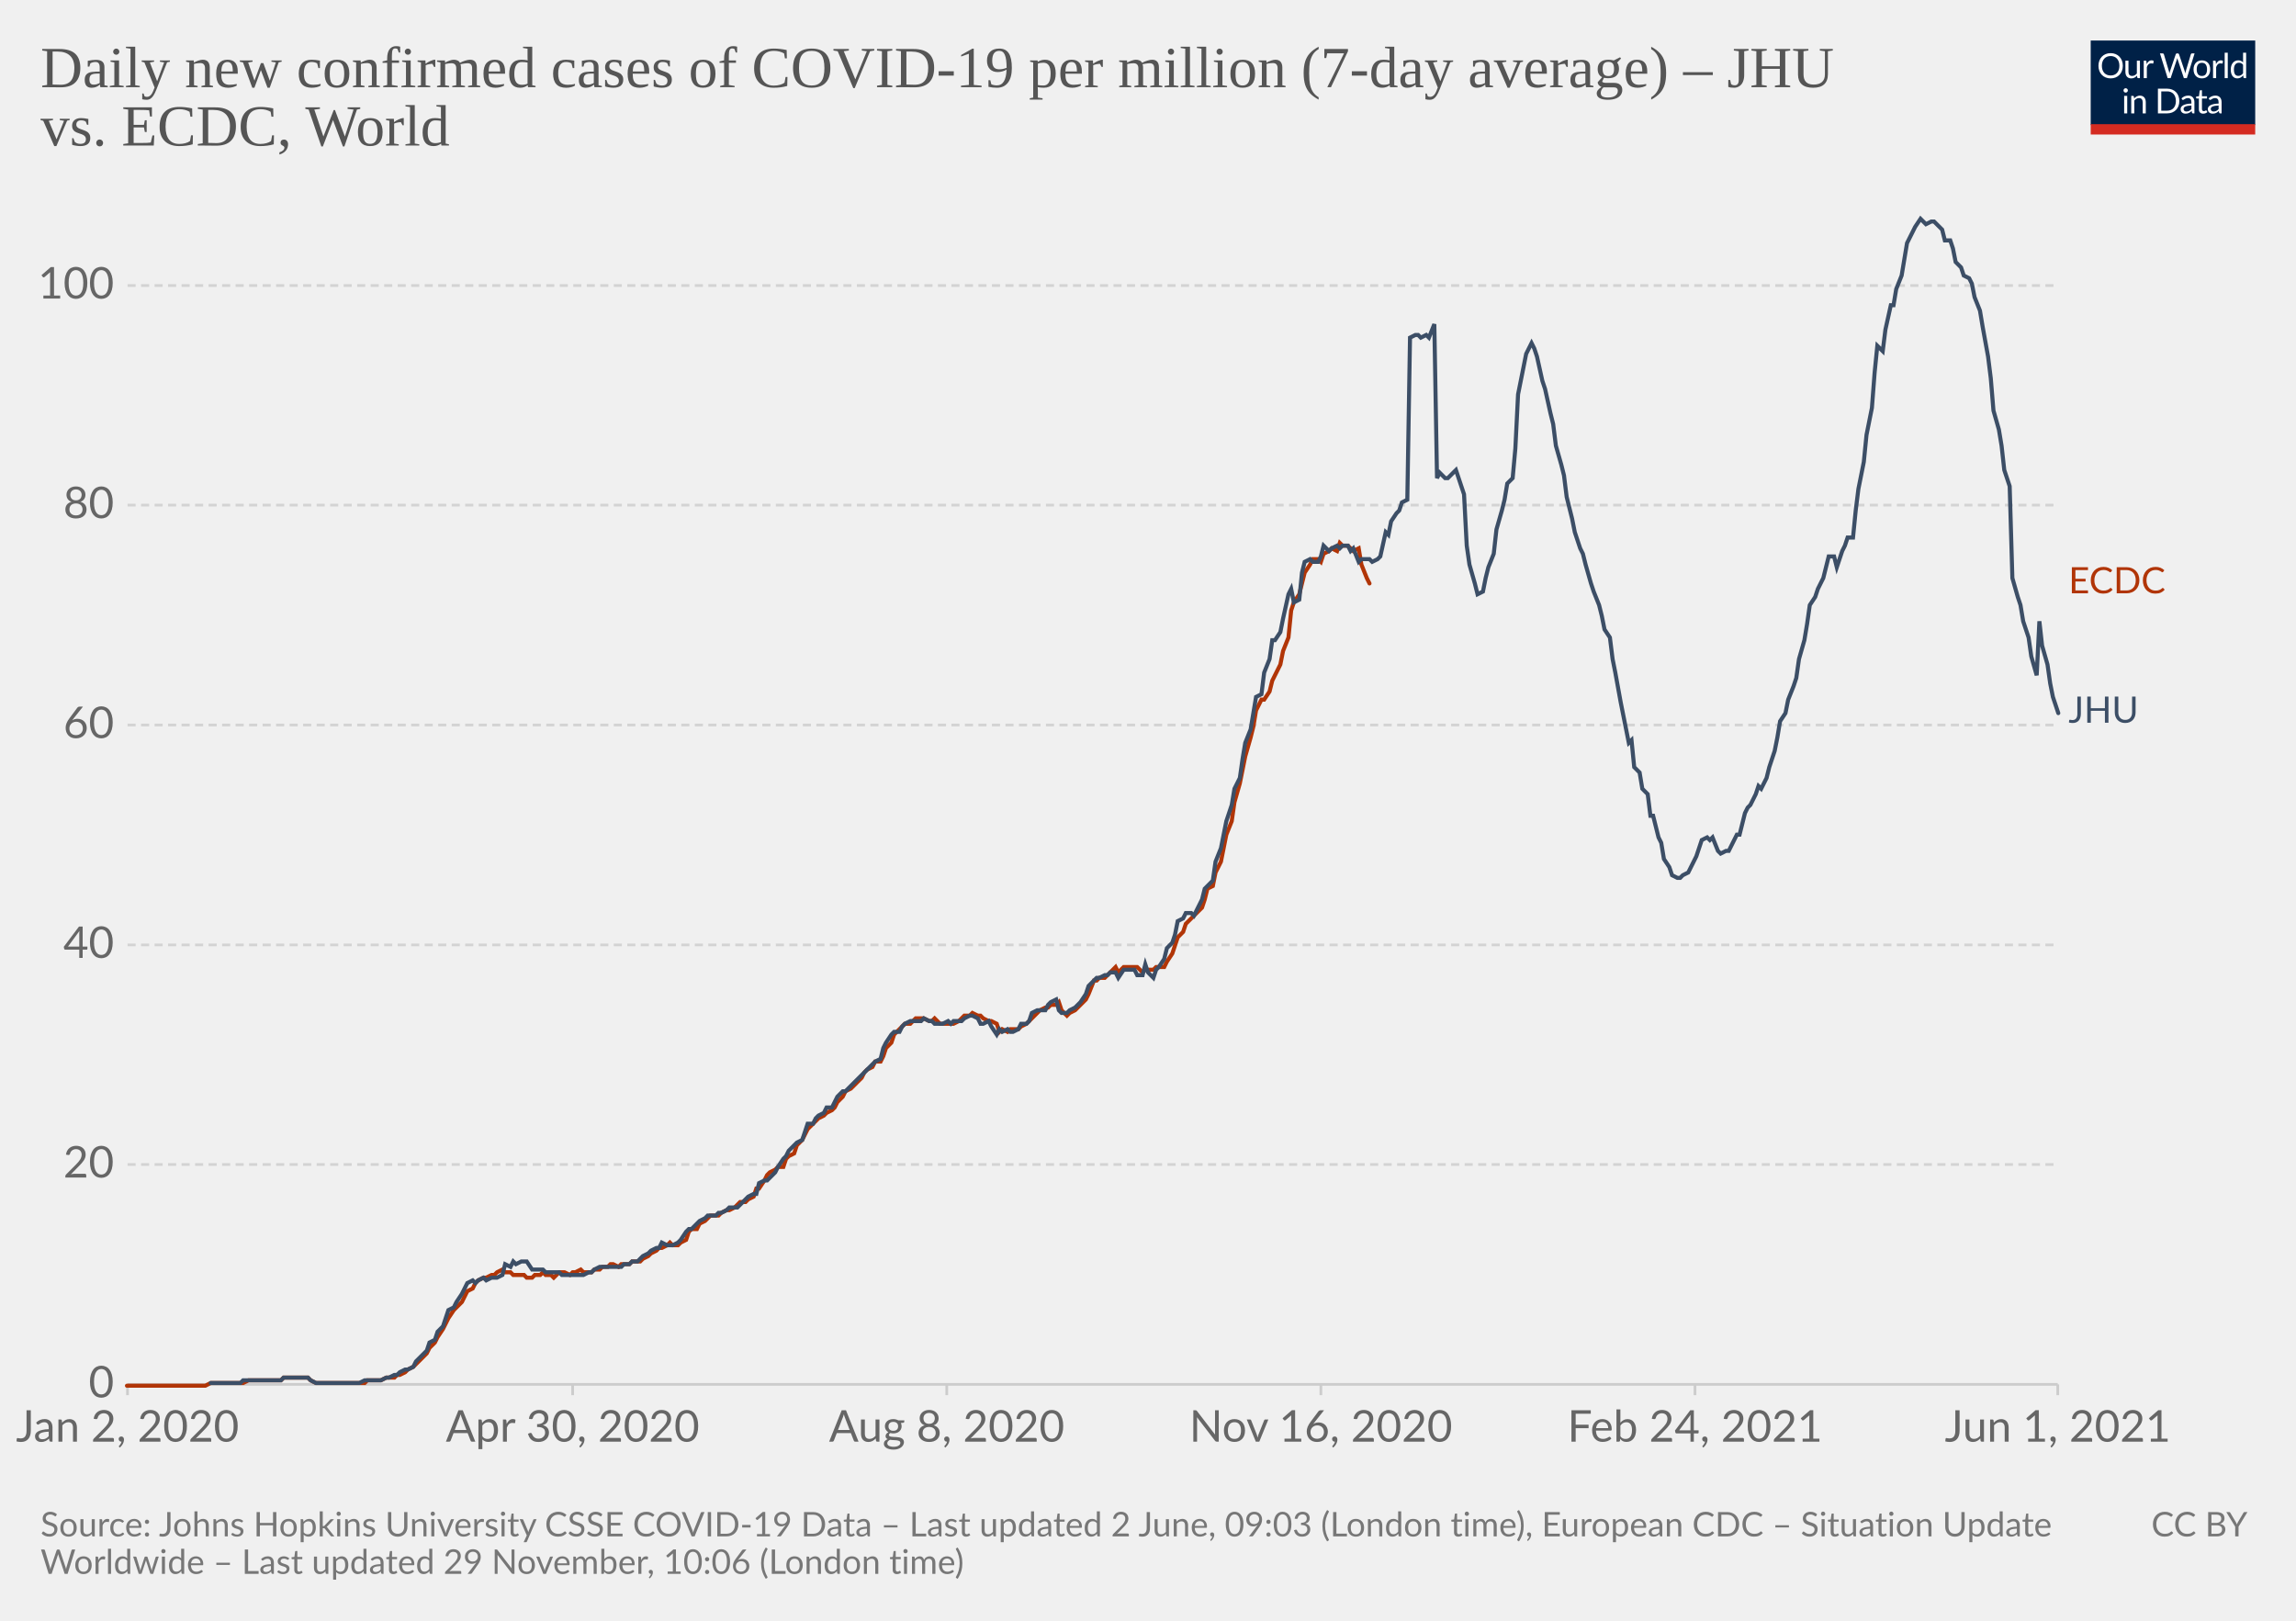
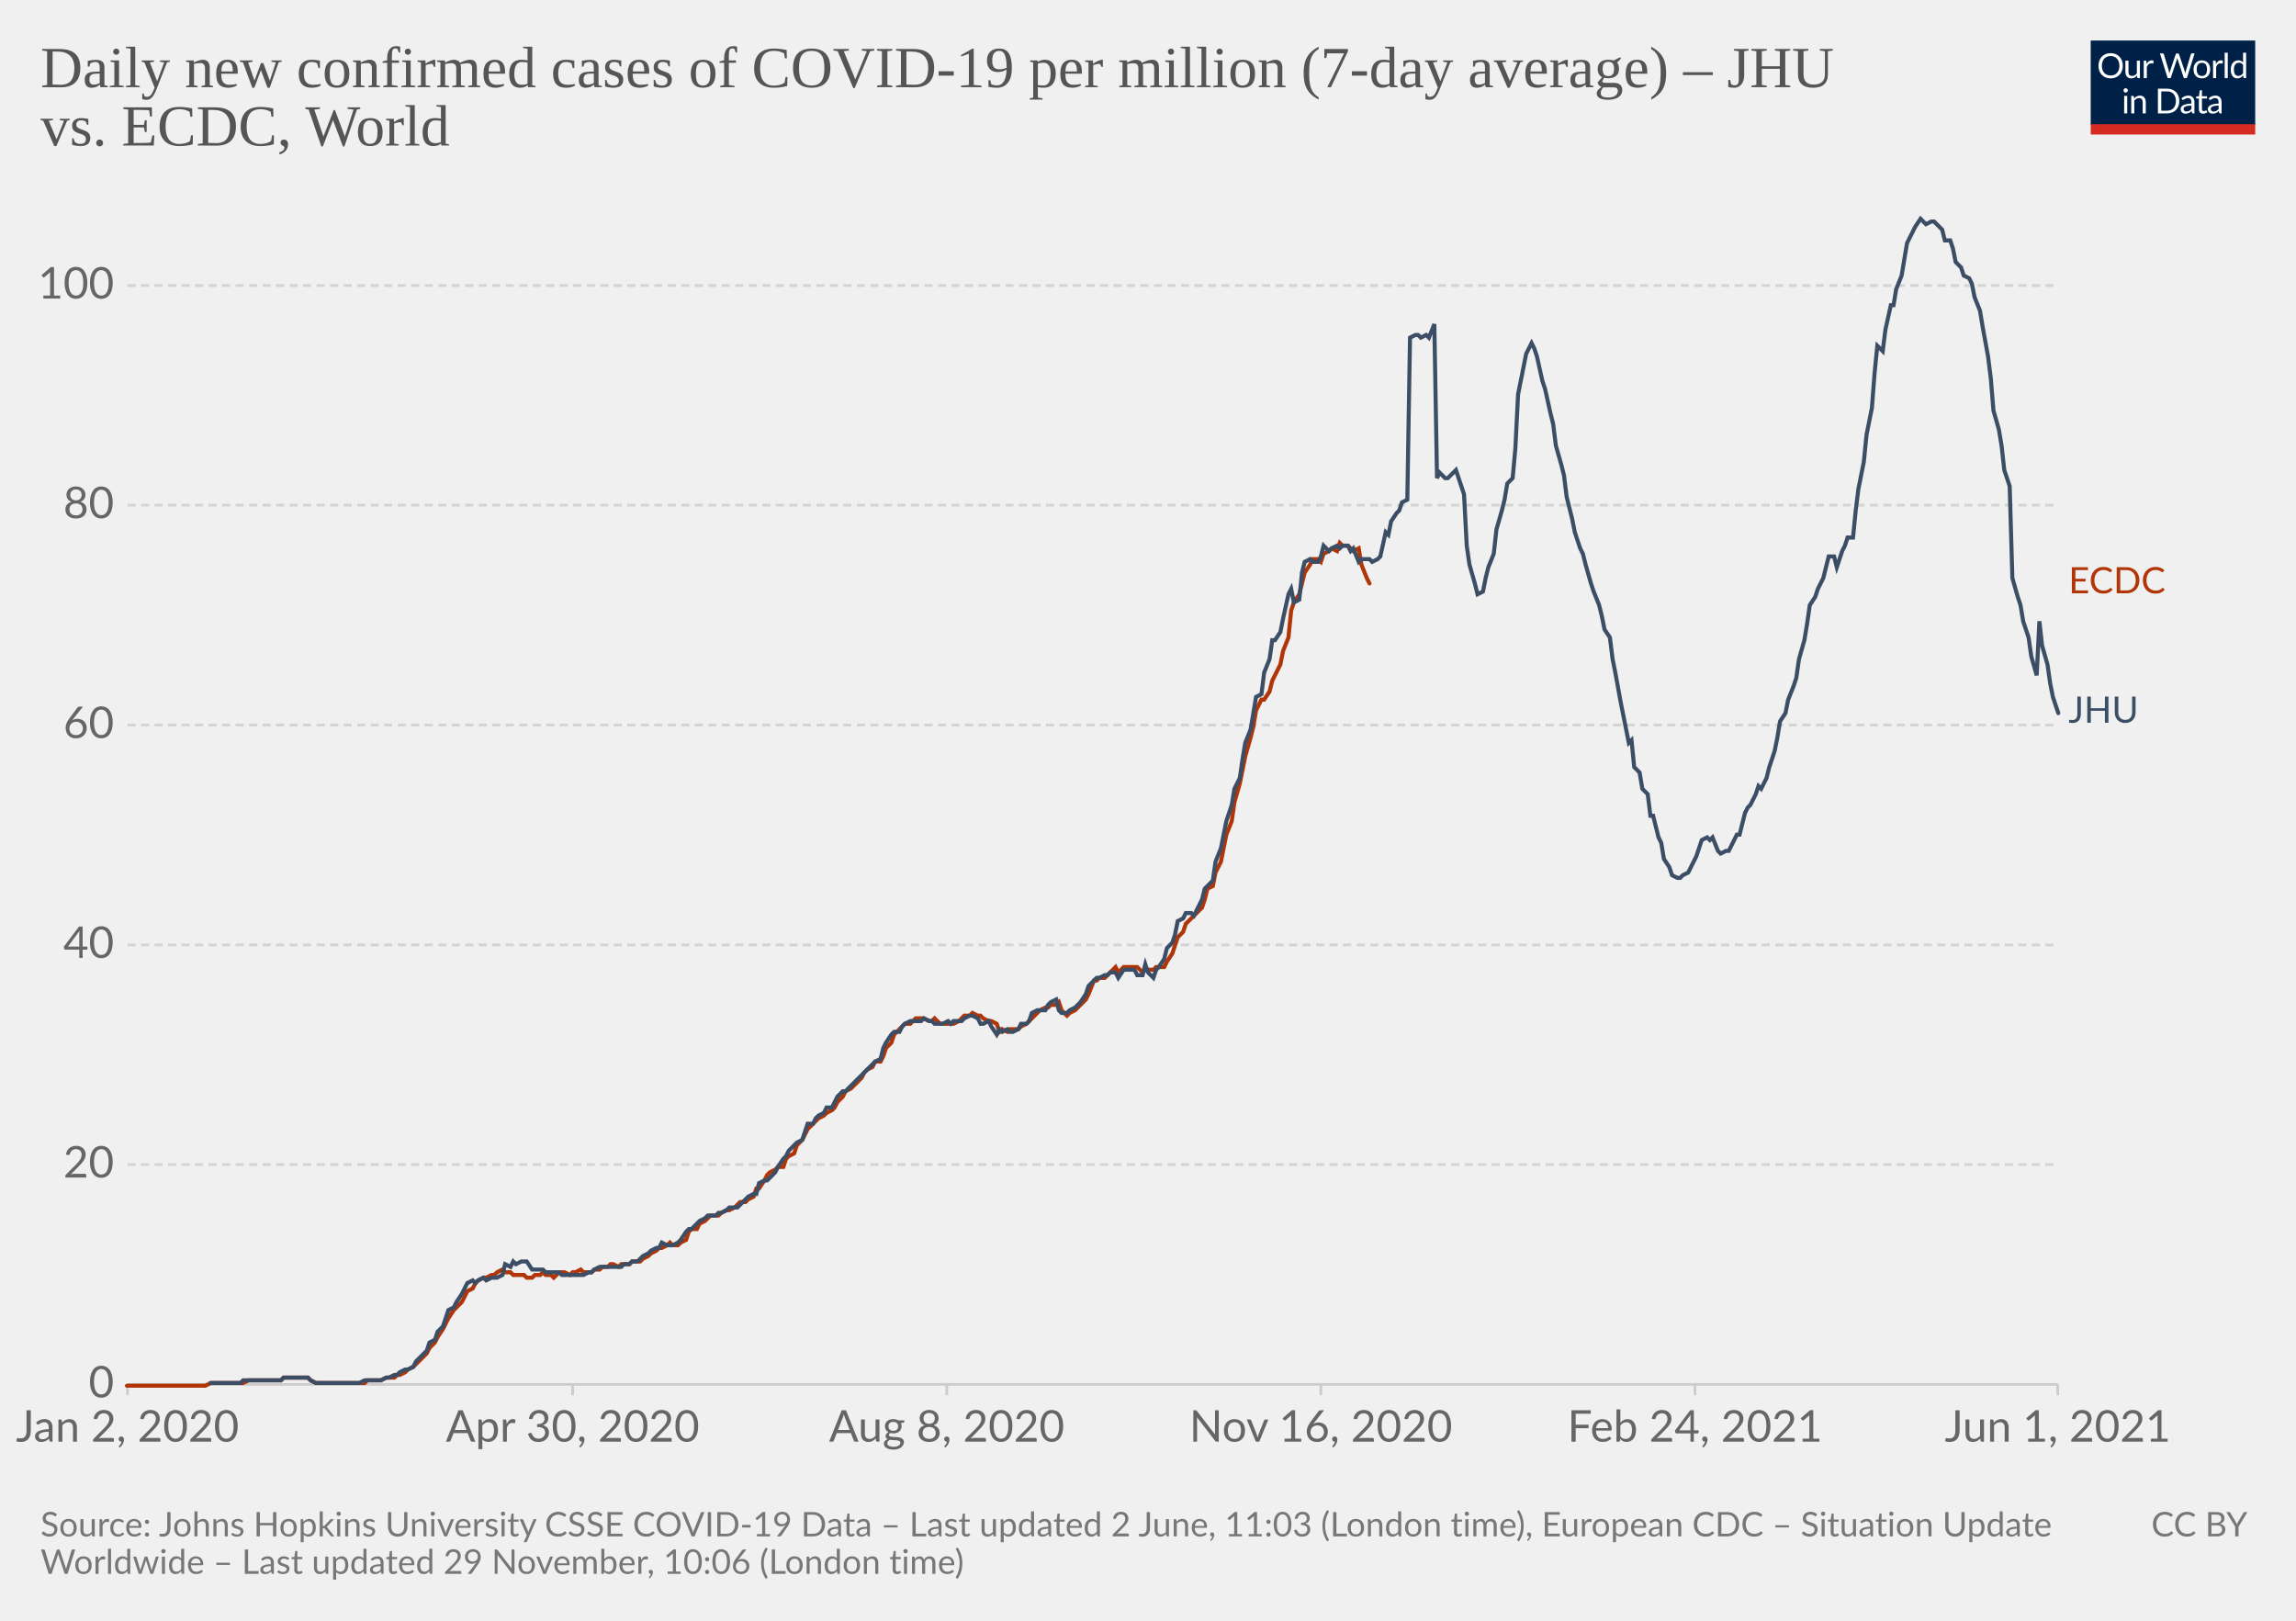
<svg xmlns="http://www.w3.org/2000/svg" version="1.1" style="background-color:#fff;-webkit-font-smoothing:antialiased" width="850" height="600" viewBox="0 0 850 600" font-family="Lato,'Helvetica Neue',Helvetica,Arial,sans-serif" font-size="18" text-rendering="optimizeLegibility">
  <g class="HeaderView">
    <g transform="matrix(.29 0 0 .29 774 15)">
      <svg className="owidLog" width="210" height="120" viewBox="0 0 210 120" fill="none">
        <g clip-path="url(#clip0)">
          <path d="M0 0h210v107.89H0V0z" fill="#002147" />
          <path d="M40.98 32.25c0 2.36-.38 4.53-1.12 6.51a14.26 14.26 0 01-8.1 8.4c-1.9.78-4.02 1.17-6.34 1.17a16.6 16.6 0 01-6.33-1.17 14.31 14.31 0 01-8.08-8.4 18.29 18.29 0 01-1.12-6.51c0-2.36.38-4.53 1.12-6.5.75-1.97 1.8-3.67 3.17-5.1a14.32 14.32 0 014.9-3.34c1.92-.8 4.03-1.19 6.34-1.19 2.32 0 4.43.4 6.34 1.19 1.92.8 3.56 1.9 4.93 3.34a14.87 14.87 0 013.17 5.1 18.1 18.1 0 011.12 6.5zm-4.38 0c0-1.94-.26-3.68-.8-5.22a10.91 10.91 0 00-2.24-3.89 9.68 9.68 0 00-3.52-2.46 11.95 11.95 0 00-4.62-.86c-1.68 0-3.21.28-4.6.86a9.88 9.88 0 00-3.54 2.46 10.91 10.91 0 00-2.24 3.9c-.53 1.53-.8 3.27-.8 5.2 0 1.94.27 3.68.8 5.22a11.17 11.17 0 002.24 3.9 10.01 10.01 0 003.55 2.44c1.38.56 2.9.83 4.6.83s3.24-.27 4.61-.83a9.8 9.8 0 003.52-2.44 11.17 11.17 0 002.25-3.9c.53-1.54.8-3.28.8-5.21zm26.22-6.54V48H60.5c-.56 0-.9-.27-1.05-.81l-.31-2.4a12.45 12.45 0 01-3.26 2.6c-1.2.64-2.58.96-4.13.96-1.22 0-2.3-.2-3.24-.6a6.52 6.52 0 01-2.33-1.7 7.37 7.37 0 01-1.43-2.67c-.3-1.04-.46-2.2-.46-3.45V25.7h3.91v14.22c0 1.68.38 2.99 1.15 3.91.77.93 1.96 1.39 3.54 1.39 1.16 0 2.24-.27 3.23-.82a10.42 10.42 0 002.8-2.28V25.7h3.91zm8.61 4.47a9.94 9.94 0 012.6-3.56 5.64 5.64 0 013.76-1.3c.47 0 .92.05 1.34.15.44.1.83.27 1.17.49l-.3 2.92c-.09.37-.3.55-.66.55-.2 0-.5-.04-.9-.13a6.21 6.21 0 00-3.24.18 4.23 4.23 0 00-1.47.92c-.42.4-.81.9-1.17 1.5-.33.58-.64 1.26-.92 2.02V48H67.7V25.71h2.25c.42 0 .72.08.88.25.16.16.27.44.33.83l.26 3.39zm61.16-13.7L122.75 48h-3.82l-7.99-24.05a21.95 21.95 0 01-.42-1.58 38.36 38.36 0 01-.44 1.58L102.05 48h-3.83L88.4 16.47h3.54c.38 0 .7.1.95.29.26.2.43.43.5.73l6.52 21.9.28 1.28.29 1.46.3-1.46.38-1.27 7.41-21.91c.1-.25.26-.48.51-.69.27-.22.58-.33.95-.33h1.23c.38 0 .69.1.92.29a1.77 1.77 0 01.53.73l7.4 21.9a28.4 28.4 0 01.68 2.62 29.52 29.52 0 01.52-2.61l6.54-21.91a1.31 1.31 0 01.48-.7c.27-.21.58-.32.95-.32h3.32zm9.35 8.88c1.63 0 3.1.27 4.4.82a9.43 9.43 0 015.46 5.94c.5 1.4.74 2.98.74 4.73 0 1.76-.25 3.34-.74 4.75a9.43 9.43 0 01-5.46 5.92c-1.3.52-2.77.79-4.4.79-1.64 0-3.12-.27-4.44-.8a9.42 9.42 0 01-3.35-2.3c-.92-1-1.63-2.2-2.13-3.61-.49-1.41-.73-3-.73-4.75s.24-3.33.73-4.73c.5-1.43 1.2-2.64 2.13-3.63a9.4 9.4 0 013.35-2.31c1.32-.55 2.8-.82 4.44-.82zm0 19.89c2.2 0 3.84-.73 4.93-2.2 1.08-1.48 1.63-3.54 1.63-6.18 0-2.66-.55-4.72-1.63-6.2-1.09-1.49-2.73-2.23-4.93-2.23-1.12 0-2.09.2-2.93.57a5.71 5.71 0 00-2.06 1.65 7.5 7.5 0 00-1.24 2.67c-.26 1.04-.4 2.22-.4 3.54 0 2.64.55 4.7 1.64 6.18 1.1 1.47 2.76 2.2 4.99 2.2zm17.97-15.07a9.94 9.94 0 012.6-3.56 5.64 5.64 0 013.76-1.3c.47 0 .91.05 1.34.15.44.1.83.27 1.16.49l-.28 2.92c-.09.37-.31.55-.66.55-.2 0-.5-.04-.9-.13a6.2 6.2 0 00-3.24.18 4.23 4.23 0 00-1.47.92c-.43.4-.82.9-1.17 1.5a13.1 13.1 0 00-.92 2.02V48h-3.94V25.71h2.24c.43 0 .72.08.88.25.17.16.28.44.33.83l.27 3.39zm15.04-14.59V48h-3.92V15.6h3.92zm19.55 15.43a6.22 6.22 0 00-2.38-2.05 6.7 6.7 0 00-2.86-.6c-2.07 0-3.66.75-4.77 2.23-1.12 1.48-1.68 3.6-1.68 6.33 0 1.46.13 2.7.38 3.74a7.29 7.29 0 001.1 2.56 4.35 4.35 0 001.78 1.45c.7.3 1.5.46 2.4.46 1.29 0 2.41-.3 3.36-.88a9.6 9.6 0 002.67-2.49V31.02zm3.91-15.43V48h-2.33c-.56 0-.9-.27-1.06-.81l-.35-2.71a12.13 12.13 0 01-3.25 2.77 8.28 8.28 0 01-4.23 1.06 7.31 7.31 0 01-6.14-2.9c-.73-.96-1.3-2.15-1.69-3.57a18.35 18.35 0 01.07-9.48 11.29 11.29 0 011.89-3.7 8.7 8.7 0 017.06-3.34 7.96 7.96 0 016.12 2.62V15.59h3.91zM46.61 70.71V93H42.7V70.71h3.91zm.84-7c0 .39-.08.75-.24 1.09a2.81 2.81 0 01-1.52 1.47 2.67 2.67 0 01-2.16 0 2.9 2.9 0 01-1.45-1.47 2.67 2.67 0 010-2.16c.15-.35.35-.65.6-.9.25-.27.53-.47.85-.62a2.67 2.67 0 012.16 0c.35.15.65.35.9.62.27.25.47.55.62.9.16.34.24.7.24 1.08zm7.97 10.24c.49-.54 1-1.04 1.54-1.48a9.85 9.85 0 013.66-1.84 8.96 8.96 0 015.43.35c.94.4 1.72.97 2.33 1.71a7.36 7.36 0 011.43 2.67c.32 1.04.49 2.19.49 3.45V93h-3.94V78.81c0-1.69-.4-3-1.17-3.92-.76-.93-1.93-1.4-3.5-1.4a6.6 6.6 0 00-3.25.83c-1 .56-1.92 1.31-2.77 2.27V93h-3.94V70.71h2.35c.56 0 .9.28 1.04.82l.3 2.42zm57.7 3.3c0 2.36-.37 4.5-1.11 6.44a14.3 14.3 0 01-3.17 4.98 14.1 14.1 0 01-4.93 3.2c-1.9.76-4.02 1.13-6.33 1.13H85.8V61.47h11.77c2.31 0 4.42.39 6.33 1.15a13.8 13.8 0 018.1 8.18 17.75 17.75 0 011.12 6.45zm-4.37 0c0-1.94-.26-3.67-.8-5.2a10.94 10.94 0 00-2.23-3.87 9.57 9.57 0 00-3.53-2.42 12.23 12.23 0 00-4.61-.83h-7.5v24.62h7.5c1.7 0 3.24-.28 4.61-.84a9.7 9.7 0 003.53-2.4 10.94 10.94 0 002.24-3.87c.53-1.53.8-3.26.8-5.2zm19.8 5.72c-1.8.06-3.34.2-4.62.44-1.26.22-2.3.51-3.1.88-.8.36-1.37.8-1.74 1.3-.35.5-.53 1.05-.53 1.67 0 .58.1 1.1.3 1.52a3 3 0 00.76 1.05c.34.27.73.46 1.17.6a6.13 6.13 0 001.45.17 7.28 7.28 0 003.5-.81 11.95 11.95 0 002.82-2.2v-4.62zm-12.65-9.11a12.73 12.73 0 013.98-2.66c1.43-.59 3-.88 4.73-.88 1.25 0 2.36.2 3.33.61a6.81 6.81 0 013.94 4.38c.33 1.04.5 2.19.5 3.43V93h-1.74a1.8 1.8 0 01-.88-.18c-.2-.13-.36-.38-.48-.74l-.44-2.12-1.72 1.46a9.48 9.48 0 01-3.74 1.7c-.69.15-1.46.23-2.3.23-.87 0-1.69-.12-2.45-.35a5.34 5.34 0 01-3.34-2.93 6.64 6.64 0 01-.49-2.64c0-.88.25-1.72.73-2.53a6.33 6.33 0 012.35-2.17c1.09-.63 2.5-1.15 4.25-1.54 1.75-.41 3.89-.65 6.42-.7v-1.75c0-1.73-.37-3.03-1.12-3.91-.75-.9-1.84-1.34-3.28-1.34-.97 0-1.78.12-2.44.37-.64.23-1.2.5-1.7.81l-1.23.82c-.33.23-.67.35-1 .35-.27 0-.5-.07-.69-.2a2.1 2.1 0 01-.48-.53l-.7-1.25zm27.67 19.5c-1.76 0-3.12-.5-4.07-1.48-.94-.98-1.41-2.4-1.41-4.25V74h-2.68a.9.9 0 01-.6-.2c-.16-.14-.24-.36-.24-.66v-1.56l3.65-.46.9-6.89a.9.9 0 01.29-.52.88.88 0 01.62-.22H142v7.67h6.44V74H142v13.38c0 .94.22 1.63.68 2.09.45.45 1.04.68 1.76.68a3.21 3.21 0 001.85-.53l.55-.35c.16-.12.3-.18.41-.18.2 0 .4.13.55.38l1.15 1.87a7.45 7.45 0 01-2.44 1.5 8.53 8.53 0 01-2.95.52zm19.68-10.4c-1.8.07-3.34.21-4.62.45-1.26.22-2.3.51-3.1.88-.8.36-1.37.8-1.74 1.3-.35.5-.53 1.05-.53 1.67 0 .58.1 1.1.3 1.52a2.9 2.9 0 00.76 1.05c.34.27.73.46 1.17.6a6.13 6.13 0 001.45.17 7.3 7.3 0 003.5-.81 12.04 12.04 0 002.82-2.2v-4.62zm-12.65-9.1a12.72 12.72 0 013.99-2.66c1.42-.59 3-.88 4.72-.88 1.25 0 2.36.2 3.33.61a6.81 6.81 0 013.94 4.38c.33 1.04.5 2.19.5 3.43V93h-1.74a1.8 1.8 0 01-.88-.18c-.2-.13-.36-.38-.48-.74l-.44-2.12-1.72 1.46a9.48 9.48 0 01-3.74 1.7c-.69.15-1.46.23-2.3.23-.87 0-1.69-.12-2.45-.35a5.33 5.33 0 01-3.34-2.93 6.62 6.62 0 01-.49-2.64c0-.88.25-1.72.73-2.53a6.33 6.33 0 012.35-2.17c1.09-.63 2.5-1.15 4.25-1.54a31.2 31.2 0 016.42-.7v-1.75c0-1.73-.37-3.03-1.12-3.91-.75-.9-1.84-1.34-3.28-1.34-.97 0-1.78.12-2.44.37-.64.23-1.2.5-1.7.81l-1.22.82c-.34.23-.68.35-1.02.35-.26 0-.49-.07-.68-.2a1.88 1.88 0 01-.48-.53l-.7-1.25zM40.98 32.25c0 2.36-.38 4.53-1.12 6.51a14.26 14.26 0 01-8.1 8.4c-1.9.78-4.02 1.17-6.34 1.17a16.6 16.6 0 01-6.33-1.17 14.31 14.31 0 01-8.08-8.4 18.29 18.29 0 01-1.12-6.51c0-2.36.38-4.53 1.12-6.5.75-1.97 1.8-3.67 3.17-5.1a14.32 14.32 0 014.9-3.34c1.92-.8 4.03-1.19 6.34-1.19 2.32 0 4.43.4 6.34 1.19 1.92.8 3.56 1.9 4.93 3.34a14.87 14.87 0 013.17 5.1 18.1 18.1 0 011.12 6.5zm-4.38 0c0-1.94-.26-3.68-.8-5.22a10.91 10.91 0 00-2.24-3.89 9.68 9.68 0 00-3.52-2.46 11.95 11.95 0 00-4.62-.86c-1.68 0-3.21.28-4.6.86a9.88 9.88 0 00-3.54 2.46 10.91 10.91 0 00-2.24 3.9c-.53 1.53-.8 3.27-.8 5.2 0 1.94.27 3.68.8 5.22a11.17 11.17 0 002.24 3.9 10.01 10.01 0 003.55 2.44c1.38.56 2.9.83 4.6.83s3.24-.27 4.61-.83a9.8 9.8 0 003.52-2.44 11.17 11.17 0 002.25-3.9c.53-1.54.8-3.28.8-5.21zm26.22-6.54V48H60.5c-.56 0-.9-.27-1.05-.81l-.31-2.4a12.45 12.45 0 01-3.26 2.6c-1.2.64-2.58.96-4.13.96-1.22 0-2.3-.2-3.24-.6a6.52 6.52 0 01-2.33-1.7 7.37 7.37 0 01-1.43-2.67c-.3-1.04-.46-2.2-.46-3.45V25.7h3.91v14.22c0 1.68.38 2.99 1.15 3.91.77.93 1.96 1.39 3.54 1.39 1.16 0 2.24-.27 3.23-.82a10.42 10.42 0 002.8-2.28V25.7h3.91zm8.61 4.47a9.94 9.94 0 012.6-3.56 5.64 5.64 0 013.76-1.3c.47 0 .92.05 1.34.15.44.1.83.27 1.17.49l-.3 2.92c-.09.37-.3.55-.66.55-.2 0-.5-.04-.9-.13a6.21 6.21 0 00-3.24.18 4.23 4.23 0 00-1.47.92c-.42.4-.81.9-1.17 1.5-.33.58-.64 1.26-.92 2.02V48H67.7V25.71h2.25c.42 0 .72.08.88.25.16.16.27.44.33.83l.26 3.39zm61.16-13.7L122.75 48h-3.82l-7.99-24.05a21.95 21.95 0 01-.42-1.58 38.36 38.36 0 01-.44 1.58L102.05 48h-3.83L88.4 16.47h3.54c.38 0 .7.1.95.29.26.2.43.43.5.73l6.52 21.9.28 1.28.29 1.46.3-1.46.38-1.27 7.41-21.91c.1-.25.26-.48.51-.69.27-.22.58-.33.95-.33h1.23c.38 0 .69.1.92.29a1.77 1.77 0 01.53.73l7.4 21.9a28.4 28.4 0 01.68 2.62 29.52 29.52 0 01.52-2.61l6.54-21.91a1.31 1.31 0 01.48-.7c.27-.21.58-.32.95-.32h3.32zm9.35 8.88c1.63 0 3.1.27 4.4.82a9.43 9.43 0 015.46 5.94c.5 1.4.74 2.98.74 4.73 0 1.76-.25 3.34-.74 4.75a9.43 9.43 0 01-5.46 5.92c-1.3.52-2.77.79-4.4.79-1.64 0-3.12-.27-4.44-.8a9.42 9.42 0 01-3.35-2.3c-.92-1-1.63-2.2-2.13-3.61-.49-1.41-.73-3-.73-4.75s.24-3.33.73-4.73c.5-1.43 1.2-2.64 2.13-3.63a9.4 9.4 0 013.35-2.31c1.32-.55 2.8-.82 4.44-.82zm0 19.89c2.2 0 3.84-.73 4.93-2.2 1.08-1.48 1.63-3.54 1.63-6.18 0-2.66-.55-4.72-1.63-6.2-1.09-1.49-2.73-2.23-4.93-2.23-1.12 0-2.09.2-2.93.57a5.71 5.71 0 00-2.06 1.65 7.5 7.5 0 00-1.24 2.67c-.26 1.04-.4 2.22-.4 3.54 0 2.64.55 4.7 1.64 6.18 1.1 1.47 2.76 2.2 4.99 2.2zm17.97-15.07a9.94 9.94 0 012.6-3.56 5.64 5.64 0 013.76-1.3c.47 0 .91.05 1.34.15.44.1.83.27 1.16.49l-.28 2.92c-.09.37-.31.55-.66.55-.2 0-.5-.04-.9-.13a6.2 6.2 0 00-3.24.18 4.23 4.23 0 00-1.47.92c-.43.4-.82.9-1.17 1.5a13.1 13.1 0 00-.92 2.02V48h-3.94V25.71h2.24c.43 0 .72.08.88.25.17.16.28.44.33.83l.27 3.39zm15.04-14.59V48h-3.92V15.6h3.92zm19.55 15.43a6.22 6.22 0 00-2.38-2.05 6.7 6.7 0 00-2.86-.6c-2.07 0-3.66.75-4.77 2.23-1.12 1.48-1.68 3.6-1.68 6.33 0 1.46.13 2.7.38 3.74a7.29 7.29 0 001.1 2.56 4.35 4.35 0 001.78 1.45c.7.3 1.5.46 2.4.46 1.29 0 2.41-.3 3.36-.88a9.6 9.6 0 002.67-2.49V31.02zm3.91-15.43V48h-2.33c-.56 0-.9-.27-1.06-.81l-.35-2.71a12.13 12.13 0 01-3.25 2.77 8.28 8.28 0 01-4.23 1.06 7.31 7.31 0 01-6.14-2.9c-.73-.96-1.3-2.15-1.69-3.57a18.35 18.35 0 01.07-9.48 11.29 11.29 0 011.89-3.7 8.7 8.7 0 017.06-3.34 7.96 7.96 0 016.12 2.62V15.59h3.91zM46.61 70.71V93H42.7V70.71h3.91zm.84-7c0 .39-.08.75-.24 1.09a2.81 2.81 0 01-1.52 1.47 2.67 2.67 0 01-2.16 0 2.9 2.9 0 01-1.45-1.47 2.67 2.67 0 010-2.16c.15-.35.35-.65.6-.9.25-.27.53-.47.85-.62a2.67 2.67 0 012.16 0c.35.15.65.35.9.62.27.25.47.55.62.9.16.34.24.7.24 1.08zm7.97 10.24c.49-.54 1-1.04 1.54-1.48a9.85 9.85 0 013.66-1.84 8.96 8.96 0 015.43.35c.94.4 1.72.97 2.33 1.71a7.36 7.36 0 011.43 2.67c.32 1.04.49 2.19.49 3.45V93h-3.94V78.81c0-1.69-.4-3-1.17-3.92-.76-.93-1.93-1.4-3.5-1.4a6.6 6.6 0 00-3.25.83c-1 .56-1.92 1.31-2.77 2.27V93h-3.94V70.71h2.35c.56 0 .9.28 1.04.82l.3 2.42zm57.7 3.3c0 2.36-.37 4.5-1.11 6.44a14.3 14.3 0 01-3.17 4.98 14.1 14.1 0 01-4.93 3.2c-1.9.76-4.02 1.13-6.33 1.13H85.8V61.47h11.77c2.31 0 4.42.39 6.33 1.15a13.8 13.8 0 018.1 8.18 17.75 17.75 0 011.12 6.45zm-4.37 0c0-1.94-.26-3.67-.8-5.2a10.94 10.94 0 00-2.23-3.87 9.57 9.57 0 00-3.53-2.42 12.23 12.23 0 00-4.61-.83h-7.5v24.62h7.5c1.7 0 3.24-.28 4.61-.84a9.7 9.7 0 003.53-2.4 10.94 10.94 0 002.24-3.87c.53-1.53.8-3.26.8-5.2zm19.8 5.72c-1.8.06-3.34.2-4.62.44-1.26.22-2.3.51-3.1.88-.8.36-1.37.8-1.74 1.3-.35.5-.53 1.05-.53 1.67 0 .58.1 1.1.3 1.52a3 3 0 00.76 1.05c.34.27.73.46 1.17.6a6.13 6.13 0 001.45.17 7.28 7.28 0 003.5-.81 11.95 11.95 0 002.82-2.2v-4.62zm-12.65-9.11a12.73 12.73 0 013.98-2.66c1.43-.59 3-.88 4.73-.88 1.25 0 2.36.2 3.33.61a6.81 6.81 0 013.94 4.38c.33 1.04.5 2.19.5 3.43V93h-1.74a1.8 1.8 0 01-.88-.18c-.2-.13-.36-.38-.48-.74l-.44-2.12-1.72 1.46a9.48 9.48 0 01-3.74 1.7c-.69.15-1.46.23-2.3.23-.87 0-1.69-.12-2.45-.35a5.34 5.34 0 01-3.34-2.93 6.64 6.64 0 01-.49-2.64c0-.88.25-1.72.73-2.53a6.33 6.33 0 012.35-2.17c1.09-.63 2.5-1.15 4.25-1.54 1.75-.41 3.89-.65 6.42-.7v-1.75c0-1.73-.37-3.03-1.12-3.91-.75-.9-1.84-1.34-3.28-1.34-.97 0-1.78.12-2.44.37-.64.23-1.2.5-1.7.81l-1.23.82c-.33.23-.67.35-1 .35-.27 0-.5-.07-.69-.2a2.1 2.1 0 01-.48-.53l-.7-1.25zm27.67 19.5c-1.76 0-3.12-.5-4.07-1.48-.94-.98-1.41-2.4-1.41-4.25V74h-2.68a.9.9 0 01-.6-.2c-.16-.14-.24-.36-.24-.66v-1.56l3.65-.46.9-6.89a.9.9 0 01.29-.52.88.88 0 01.62-.22H142v7.67h6.44V74H142v13.38c0 .94.22 1.63.68 2.09.45.45 1.04.68 1.76.68a3.21 3.21 0 001.85-.53l.55-.35c.16-.12.3-.18.41-.18.2 0 .4.13.55.38l1.15 1.87a7.45 7.45 0 01-2.44 1.5 8.53 8.53 0 01-2.95.52zm19.68-10.4c-1.8.07-3.34.21-4.62.45-1.26.22-2.3.51-3.1.88-.8.36-1.37.8-1.74 1.3-.35.5-.53 1.05-.53 1.67 0 .58.1 1.1.3 1.52a2.9 2.9 0 00.76 1.05c.34.27.73.46 1.17.6a6.13 6.13 0 001.45.17 7.3 7.3 0 003.5-.81 12.04 12.04 0 002.82-2.2v-4.62zm-12.65-9.1a12.72 12.72 0 013.99-2.66c1.42-.59 3-.88 4.72-.88 1.25 0 2.36.2 3.33.61a6.81 6.81 0 013.94 4.38c.33 1.04.5 2.19.5 3.43V93h-1.74a1.8 1.8 0 01-.88-.18c-.2-.13-.36-.38-.48-.74l-.44-2.12-1.72 1.46a9.48 9.48 0 01-3.74 1.7c-.69.15-1.46.23-2.3.23-.87 0-1.69-.12-2.45-.35a5.33 5.33 0 01-3.34-2.93 6.62 6.62 0 01-.49-2.64c0-.88.25-1.72.73-2.53a6.33 6.33 0 012.35-2.17c1.09-.63 2.5-1.15 4.25-1.54a31.2 31.2 0 016.42-.7v-1.75c0-1.73-.37-3.03-1.12-3.91-.75-.9-1.84-1.34-3.28-1.34-.97 0-1.78.12-2.44.37-.64.23-1.2.5-1.7.81l-1.22.82c-.34.23-.68.35-1.02.35-.26 0-.49-.07-.68-.2a1.88 1.88 0 01-.48-.53l-.7-1.25zM40.98 32.25c0 2.36-.38 4.53-1.12 6.51a14.26 14.26 0 01-8.1 8.4c-1.9.78-4.02 1.17-6.34 1.17a16.6 16.6 0 01-6.33-1.17 14.31 14.31 0 01-8.08-8.4 18.29 18.29 0 01-1.12-6.51c0-2.36.38-4.53 1.12-6.5.75-1.97 1.8-3.67 3.17-5.1a14.32 14.32 0 014.9-3.34c1.92-.8 4.03-1.19 6.34-1.19 2.32 0 4.43.4 6.34 1.19 1.92.8 3.56 1.9 4.93 3.34a14.87 14.87 0 013.17 5.1 18.1 18.1 0 011.12 6.5zm-4.38 0c0-1.94-.26-3.68-.8-5.22a10.91 10.91 0 00-2.24-3.89 9.68 9.68 0 00-3.52-2.46 11.95 11.95 0 00-4.62-.86c-1.68 0-3.21.28-4.6.86a9.88 9.88 0 00-3.54 2.46 10.91 10.91 0 00-2.24 3.9c-.53 1.53-.8 3.27-.8 5.2 0 1.94.27 3.68.8 5.22a11.17 11.17 0 002.24 3.9 10.01 10.01 0 003.55 2.44c1.38.56 2.9.83 4.6.83s3.24-.27 4.61-.83a9.8 9.8 0 003.52-2.44 11.17 11.17 0 002.25-3.9c.53-1.54.8-3.28.8-5.21zm26.22-6.54V48H60.5c-.56 0-.9-.27-1.05-.81l-.31-2.4a12.45 12.45 0 01-3.26 2.6c-1.2.64-2.58.96-4.13.96-1.22 0-2.3-.2-3.24-.6a6.52 6.52 0 01-2.33-1.7 7.37 7.37 0 01-1.43-2.67c-.3-1.04-.46-2.2-.46-3.45V25.7h3.91v14.22c0 1.68.38 2.99 1.15 3.91.77.93 1.96 1.39 3.54 1.39 1.16 0 2.24-.27 3.23-.82a10.42 10.42 0 002.8-2.28V25.7h3.91zm8.61 4.47a9.94 9.94 0 012.6-3.56 5.64 5.64 0 013.76-1.3c.47 0 .92.05 1.34.15.44.1.83.27 1.17.49l-.3 2.92c-.09.37-.3.55-.66.55-.2 0-.5-.04-.9-.13a6.21 6.21 0 00-3.24.18 4.23 4.23 0 00-1.47.92c-.42.4-.81.9-1.17 1.5-.33.58-.64 1.26-.92 2.02V48H67.7V25.71h2.25c.42 0 .72.08.88.25.16.16.27.44.33.83l.26 3.39zm61.16-13.7L122.75 48h-3.82l-7.99-24.05a21.95 21.95 0 01-.42-1.58 38.36 38.36 0 01-.44 1.58L102.05 48h-3.83L88.4 16.47h3.54c.38 0 .7.1.95.29.26.2.43.43.5.73l6.52 21.9.28 1.28.29 1.46.3-1.46.38-1.27 7.41-21.91c.1-.25.26-.48.51-.69.27-.22.58-.33.95-.33h1.23c.38 0 .69.1.92.29a1.77 1.77 0 01.53.73l7.4 21.9a28.4 28.4 0 01.68 2.62 29.52 29.52 0 01.52-2.61l6.54-21.91a1.31 1.31 0 01.48-.7c.27-.21.58-.32.95-.32h3.32zm9.35 8.88c1.63 0 3.1.27 4.4.82a9.43 9.43 0 015.46 5.94c.5 1.4.74 2.98.74 4.73 0 1.76-.25 3.34-.74 4.75a9.43 9.43 0 01-5.46 5.92c-1.3.52-2.77.79-4.4.79-1.64 0-3.12-.27-4.44-.8a9.42 9.42 0 01-3.35-2.3c-.92-1-1.63-2.2-2.13-3.61-.49-1.41-.73-3-.73-4.75s.24-3.33.73-4.73c.5-1.43 1.2-2.64 2.13-3.63a9.4 9.4 0 013.35-2.31c1.32-.55 2.8-.82 4.44-.82zm0 19.89c2.2 0 3.84-.73 4.93-2.2 1.08-1.48 1.63-3.54 1.63-6.18 0-2.66-.55-4.72-1.63-6.2-1.09-1.49-2.73-2.23-4.93-2.23-1.12 0-2.09.2-2.93.57a5.71 5.71 0 00-2.06 1.65 7.5 7.5 0 00-1.24 2.67c-.26 1.04-.4 2.22-.4 3.54 0 2.64.55 4.7 1.64 6.18 1.1 1.47 2.76 2.2 4.99 2.2zm17.97-15.07a9.94 9.94 0 012.6-3.56 5.64 5.64 0 013.76-1.3c.47 0 .91.05 1.34.15.44.1.83.27 1.16.49l-.28 2.92c-.09.37-.31.55-.66.55-.2 0-.5-.04-.9-.13a6.2 6.2 0 00-3.24.18 4.23 4.23 0 00-1.47.92c-.43.4-.82.9-1.17 1.5a13.1 13.1 0 00-.92 2.02V48h-3.94V25.71h2.24c.43 0 .72.08.88.25.17.16.28.44.33.83l.27 3.39zm15.04-14.59V48h-3.92V15.6h3.92zm19.55 15.43a6.22 6.22 0 00-2.38-2.05 6.7 6.7 0 00-2.86-.6c-2.07 0-3.66.75-4.77 2.23-1.12 1.48-1.68 3.6-1.68 6.33 0 1.46.13 2.7.38 3.74a7.29 7.29 0 001.1 2.56 4.35 4.35 0 001.78 1.45c.7.3 1.5.46 2.4.46 1.29 0 2.41-.3 3.36-.88a9.6 9.6 0 002.67-2.49V31.02zm3.91-15.43V48h-2.33c-.56 0-.9-.27-1.06-.81l-.35-2.71a12.13 12.13 0 01-3.25 2.77 8.28 8.28 0 01-4.23 1.06 7.31 7.31 0 01-6.14-2.9c-.73-.96-1.3-2.15-1.69-3.57a18.35 18.35 0 01.07-9.48 11.29 11.29 0 011.89-3.7 8.7 8.7 0 017.06-3.34 7.96 7.96 0 016.12 2.62V15.59h3.91zM46.61 70.71V93H42.7V70.71h3.91zm.84-7c0 .39-.08.75-.24 1.09a2.81 2.81 0 01-1.52 1.47 2.67 2.67 0 01-2.16 0 2.9 2.9 0 01-1.45-1.47 2.67 2.67 0 010-2.16c.15-.35.35-.65.6-.9.25-.27.53-.47.85-.62a2.67 2.67 0 012.16 0c.35.15.65.35.9.62.27.25.47.55.62.9.16.34.24.7.24 1.08zm7.97 10.24c.49-.54 1-1.04 1.54-1.48a9.85 9.85 0 013.66-1.84 8.96 8.96 0 015.43.35c.94.4 1.72.97 2.33 1.71a7.36 7.36 0 011.43 2.67c.32 1.04.49 2.19.49 3.45V93h-3.94V78.81c0-1.69-.4-3-1.17-3.92-.76-.93-1.93-1.4-3.5-1.4a6.6 6.6 0 00-3.25.83c-1 .56-1.92 1.31-2.77 2.27V93h-3.94V70.71h2.35c.56 0 .9.28 1.04.82l.3 2.42zm57.7 3.3c0 2.36-.37 4.5-1.11 6.44a14.3 14.3 0 01-3.17 4.98 14.1 14.1 0 01-4.93 3.2c-1.9.76-4.02 1.13-6.33 1.13H85.8V61.47h11.77c2.31 0 4.42.39 6.33 1.15a13.8 13.8 0 018.1 8.18 17.75 17.75 0 011.12 6.45zm-4.37 0c0-1.94-.26-3.67-.8-5.2a10.94 10.94 0 00-2.23-3.87 9.57 9.57 0 00-3.53-2.42 12.23 12.23 0 00-4.61-.83h-7.5v24.62h7.5c1.7 0 3.24-.28 4.61-.84a9.7 9.7 0 003.53-2.4 10.94 10.94 0 002.24-3.87c.53-1.53.8-3.26.8-5.2zm19.8 5.72c-1.8.06-3.34.2-4.62.44-1.26.22-2.3.51-3.1.88-.8.36-1.37.8-1.74 1.3-.35.5-.53 1.05-.53 1.67 0 .58.1 1.1.3 1.52a3 3 0 00.76 1.05c.34.27.73.46 1.17.6a6.13 6.13 0 001.45.17 7.28 7.28 0 003.5-.81 11.95 11.95 0 002.82-2.2v-4.62zm-12.65-9.11a12.73 12.73 0 013.98-2.66c1.43-.59 3-.88 4.73-.88 1.25 0 2.36.2 3.33.61a6.81 6.81 0 013.94 4.38c.33 1.04.5 2.19.5 3.43V93h-1.74a1.8 1.8 0 01-.88-.18c-.2-.13-.36-.38-.48-.74l-.44-2.12-1.72 1.46a9.48 9.48 0 01-3.74 1.7c-.69.15-1.46.23-2.3.23-.87 0-1.69-.12-2.45-.35a5.34 5.34 0 01-3.34-2.93 6.64 6.64 0 01-.49-2.64c0-.88.25-1.72.73-2.53a6.33 6.33 0 012.35-2.17c1.09-.63 2.5-1.15 4.25-1.54 1.75-.41 3.89-.65 6.42-.7v-1.75c0-1.73-.37-3.03-1.12-3.91-.75-.9-1.84-1.34-3.28-1.34-.97 0-1.78.12-2.44.37-.64.23-1.2.5-1.7.81l-1.23.82c-.33.23-.67.35-1 .35-.27 0-.5-.07-.69-.2a2.1 2.1 0 01-.48-.53l-.7-1.25zm27.67 19.5c-1.76 0-3.12-.5-4.07-1.48-.94-.98-1.41-2.4-1.41-4.25V74h-2.68a.9.9 0 01-.6-.2c-.16-.14-.24-.36-.24-.66v-1.56l3.65-.46.9-6.89a.9.9 0 01.29-.52.88.88 0 01.62-.22H142v7.67h6.44V74H142v13.38c0 .94.22 1.63.68 2.09.45.45 1.04.68 1.76.68a3.21 3.21 0 001.85-.53l.55-.35c.16-.12.3-.18.41-.18.2 0 .4.13.55.38l1.15 1.87a7.45 7.45 0 01-2.44 1.5 8.53 8.53 0 01-2.95.52zm19.68-10.4c-1.8.07-3.34.21-4.62.45-1.26.22-2.3.51-3.1.88-.8.36-1.37.8-1.74 1.3-.35.5-.53 1.05-.53 1.67 0 .58.1 1.1.3 1.52a2.9 2.9 0 00.76 1.05c.34.27.73.46 1.17.6a6.13 6.13 0 001.45.17 7.3 7.3 0 003.5-.81 12.04 12.04 0 002.82-2.2v-4.62zm-12.65-9.1a12.72 12.72 0 013.99-2.66c1.42-.59 3-.88 4.72-.88 1.25 0 2.36.2 3.33.61a6.81 6.81 0 013.94 4.38c.33 1.04.5 2.19.5 3.43V93h-1.74a1.8 1.8 0 01-.88-.18c-.2-.13-.36-.38-.48-.74l-.44-2.12-1.72 1.46a9.48 9.48 0 01-3.74 1.7c-.69.15-1.46.23-2.3.23-.87 0-1.69-.12-2.45-.35a5.33 5.33 0 01-3.34-2.93 6.62 6.62 0 01-.49-2.64c0-.88.25-1.72.73-2.53a6.33 6.33 0 012.35-2.17c1.09-.63 2.5-1.15 4.25-1.54a31.2 31.2 0 016.42-.7v-1.75c0-1.73-.37-3.03-1.12-3.91-.75-.9-1.84-1.34-3.28-1.34-.97 0-1.78.12-2.44.37-.64.23-1.2.5-1.7.81l-1.22.82c-.34.23-.68.35-1.02.35-.26 0-.49-.07-.68-.2a1.88 1.88 0 01-.48-.53l-.7-1.25z" fill="#fff" />
          <path fill="#D42B21" d="M0 106.79h210V120H0z" />
        </g>
        <defs>
          <clipPath id="clip0">
            <path fill="#fff" d="M0 0h210v120H0z" />
          </clipPath>
        </defs>
      </svg>
    </g>
    <a href="https://ourworldindata.org/grapher/daily-covid-cases-per-million-jhu-vs-ecdc?country=~OWID_WRL" target="_blank" rel="noopener" font-family="&quot;Playfair Display&quot;,Georgia,&quot;Times New Roman&quot;,serif">
      <text font-size="21.6" x="15" y="32.3" fill="#555">
        <tspan x="15" y="32.28">Daily new confirmed cases of COVID-19 per million (7-day average) – JHU</tspan>
        <tspan x="15" y="53.88">vs. ECDC, World</tspan>
      </text>
    </a>
  </g>
  <g class="LineChart">
    <defs>
      <clipPath id="a">
        <path d="M37.22 63.2h830v905h-830z" />
      </clipPath>
    </defs>
    <g class="DualAxisView">
      <g class="HorizontalAxis">
        <path stroke="#ccc" d="M47.2 512.5v4M212 512.5v4M350.5 512.5v4M489 512.5v4M627.5 512.5v4M761.8 512.5v4" />
        <text x="47.2" y="533.7" fill="#666" text-anchor="middle" font-size="16.2">Jan 2, 2020</text>
        <text x="212" y="533.7" fill="#666" text-anchor="middle" font-size="16.2">Apr 30, 2020</text>
        <text x="350.5" y="533.7" fill="#666" text-anchor="middle" font-size="16.2">Aug 8, 2020</text>
        <text x="489" y="533.7" fill="#666" text-anchor="middle" font-size="16.2">Nov 16, 2020</text>
        <text x="627.5" y="533.7" fill="#666" text-anchor="middle" font-size="16.2">Feb 24, 2021</text>
        <text x="761.8" y="533.7" fill="#666" text-anchor="middle" font-size="16.2">Jun 1, 2021</text>
      </g>
      <g class="VerticalAxis" fill="#666" dominant-baseline="middle" text-anchor="end" font-size="16.2">
        <text x="42.22" y="512.5">0</text>
        <text x="42.22" y="431.1">20</text>
        <text x="42.22" y="349.8">40</text>
        <text x="42.22" y="268.4">60</text>
        <text x="42.22" y="187">80</text>
        <text x="42.22" y="105.7">100</text>
      </g>
      <g class="AxisGridLines horizontalLines">
        <path stroke="#ccc" d="M47.22 512.5h714.57" />
        <path stroke="#d3d3d3" stroke-dasharray="3,2" d="M47.22 431.1h714.57M47.22 349.8h714.57M47.22 268.4h714.57M47.22 187h714.57M47.22 105.7h714.57" />
      </g>
    </g>
    <g clip-path="url(#a)">
      <g class="LineLabels" cursor="default">
        <g class="legendMark">
          <text font-size="13.5" x="765.8" y="219.7" fill="#B13507">
            <tspan x="765.79" y="219.65">ECDC</tspan>
          </text>
        </g>
        <g class="legendMark">
          <text font-size="13.5" x="765.8" y="267.6" fill="#3C4E66">
            <tspan x="765.79" y="267.55">JHU</tspan>
          </text>
        </g>
      </g>
      <g class="Lines">
        <g>
          <path stroke-linecap="round" stroke="#ddd" d="M47 513h29l2-1h12l2-1h12l1-1h9l1 1 2 1h18l1-1h5l2-1h3l1-1h1l2-1 1-1 2-1 1-1 1-1 2-2 1-1 1-2 2-2 1-2 2-3 1-2 1-2 2-3 1-1 2-2 1-2 1-2 2-1 1-2 1-1 2-1h1l2-1h1l1-1 2-1 1 1h2l1 1h4l1 1h2l1-1h2l1-1 1 1h2l1 1 2-2h2l2 1 1-1h1l2-1 1 1h3l1-1h2l1-1h2l1-1h1l2 1 1-1h3l1-1h3l1-1 2-1 1-1 2-1 1-1h1l2-1 1-1 1 1h2l1-1 2-1 1-3 1-1h2l1-2 2-1 1-1 1-1h3l1-1 2-1h1l2-1 1-1 1-1h2l1-1 2-1 1-3h1l2-3 1-2 1-1 2-1 1-1h2l1-3 1-1 2-1 1-3 2-2 1-2 1-2 2-2 1-1 1-1 2-1 1-1 2-1 1-1 1-2 2-2 1-2 2-1 1-1 1-1 2-2 1-2 1-1 2-1 1-2h2l1-2 1-3 2-2 1-3 2-2 1-1 1-1h2l1-1 1-1h3l2 1h1l1-1 2 2h5l2-1 1-1 1-1h2l1-1 2 1h1l1 1 2 1h1l2 1 1 3 1-1 2 1 1-1h3l1-1 2-1 1-1 1-1 2-2 1-1 2-1h1l1-1h2l1-1 1 3 2 2 1-1 2-1 1-1 1-1 2-2 1-2 2-5h1l1-1h2l1-1 1-1 2-2 1 2 2-2h5l2 2 1-1h3l1-1h3l1-2 2-3 1-3 1-3 2-2 1-3 2-2 1-1 1-1 2-2 1-3 1-4 2-1 1-5 2-4 1-5 1-5 2-5 1-7 2-7 1-5 1-5 2-7 1-4 1-6 2-4h1l2-3 1-4 1-2 2-4 1-5 2-5 1-10 1-3 2-3 1-4 1-4 2-3 1-2h2l1 1 1-3 2-1 1-1 2 1 1-3 1 1h2l1 1 1 1 2-1 1 6 2 5 1 2" fill="none" stroke-width="1" />
        </g>
        <g>
          <path stroke-linecap="round" stroke="#ddd" d="M78 512h11l1-1h14l1-1h9l1 1 2 1h16l2-1h6l2-1h1l2-1h1l1-1 2-1h1l2-1 1-2 1-1 2-2 1-1 1-3 2-1 1-3 2-2 1-3 1-3 2-1 1-2 2-3 1-2 1-2 2-1 1 1 1-1 2-1 1 1 2-1h2l2-1 1-4 2 1 1-2 1 1 2-1h2l2 3h4l1 1h5l1 1h8l2-1h1l1-1 2-1h8l1-1h2l1-1h2l1-1 1-1 2-1 1-1 2-1h1l1-2 2 1h2l2-1 1-1 2-3 1-1h1l2-2 1-1 2-1 1-1h3l1-1h1l2-1 1-1h3l1-1 2-2 1-1 2-1h1l1-4 2-1h1l1-1 2-2 1-2 2-3 1-1 1-2 2-2 1-1 2-1 1-3 1-3h2l1-2 1-1 2-1 1-2h2l1-2 1-2 2-2h1l2-2 1-1 1-1 2-2 1-1 1-1 2-2 1-1 2-1 1-4 1-2 2-3 1-1h2l1-2 1-1 2-1h4l1-1 2 1h1l1 1h3l2-1 1 1 1-1h3l1-1 2-1h1l2 1 1 2h1l2-1 1 2 2 3 1-2 1 1 2-1 1 1h1l2-1 1-2h2l1-1 1-3 2-1h3l1-2 1-1 2-1 1 4 1 1h2l1-1 2-1 1-1 1-1 2-3 1-3 2-2 1-1h1l2-1h1l1-1h2l1 2 2-3h4l1 2h2l1-4 1 3 2 2 1-3 1-1 2-3 1-4 2-2 1-3 1-5 2-1 1-2h2l1 1 1-2 2-4 1-4 1-1 2-2 1-7 2-5 1-5 1-5 2-6 1-6 2-4 1-7 1-6 2-5 1-6 1-6 2-1 1-8 2-5 1-7h1l2-3 1-5 2-9 1-2 1 5 2-1 1-10 1-4 2-1 1 1h2l1-2 1-4 2 2 1-1 2-1 1 1 1-1h2l1 2 1-1 2 5 1-1h3l1 1 2-1 1-1 2-9 1 1 1-5 2-3 1-1 1-3 2-1 1-60 2-1h1l1 1 2-1 1 1 2-5 1 57 1-2 2 2h1l2-2 1-1 1 3 2 6 1 19 1 7 2 7 1 4 2-1 1-5 1-4 2-5 1-9 2-7 1-4 1-6 2-2 1-11 1-20 2-10 1-5 2-4 1 2 1 3 2 9 1 3 2 9 1 4 1 8 2 7 1 4 1 8 2 8 1 5 2 6 1 2 1 4 2 7 1 3 2 5 1 4 1 5 2 3 1 8 1 5 2 11 1 5 2 10 1-1 1 10 2 2 1 6 2 2 1 8h1l2 8 1 2 1 6 2 3 1 3 2 1h1l1-1 2-1 1-2 2-4 1-3 1-3 2-1 1 1 1-1 2 5 1 1 2-1h1l1-2 2-4h1l2-8 1-2 1-1 2-4 1-3 1 1 2-4 1-4 2-6 1-5 1-6 2-3 1-5 2-5 1-3 1-7 2-7 1-6 1-7 2-3 1-3 2-4 1-4 1-4h2l1 4 2-6 1-2 1-3h2l1-10 1-8 2-10 1-10 2-10 1-13 1-10 2 2 1-8 2-9h1l1-6 2-5 1-6 1-6 2-4 1-2 2-3 1 1 1 1 2-1h1l2 2 1 1 1 4h2l1 3 1 5 2 2 1 3 2 1 1 2 1 5 2 5 1 6 2 11 1 8 1 12 2 7 1 6 1 9 2 6 1 34 2 7 1 3 1 6 2 6 1 7 2 7 1-20 1 9 2 7 1 7 1 5 2 6" fill="none" stroke-width="1" />
        </g>
        <g>
          <path stroke="#B13507" stroke-linecap="round" d="M47 513h29l2-1h12l2-1h12l1-1h9l1 1 2 1h18l1-1h5l2-1h3l1-1h1l2-1 1-1 2-1 1-1 1-1 2-2 1-1 1-2 2-2 1-2 2-3 1-2 1-2 2-3 1-1 2-2 1-2 1-2 2-1 1-2 1-1 2-1h1l2-1h1l1-1 2-1 1 1h2l1 1h4l1 1h2l1-1h2l1-1 1 1h2l1 1 2-2h2l2 1 1-1h1l2-1 1 1h3l1-1h2l1-1h2l1-1h1l2 1 1-1h3l1-1h3l1-1 2-1 1-1 2-1 1-1h1l2-1 1-1 1 1h2l1-1 2-1 1-3 1-1h2l1-2 2-1 1-1 1-1h3l1-1 2-1h1l2-1 1-1 1-1h2l1-1 2-1 1-3h1l2-3 1-2 1-1 2-1 1-1h2l1-3 1-1 2-1 1-3 2-2 1-2 1-2 2-2 1-1 1-1 2-1 1-1 2-1 1-1 1-2 2-2 1-2 2-1 1-1 1-1 2-2 1-2 1-1 2-1 1-2h2l1-2 1-3 2-2 1-3 2-2 1-1 1-1h2l1-1 1-1h3l2 1h1l1-1 2 2h5l2-1 1-1 1-1h2l1-1 2 1h1l1 1 2 1h1l2 1 1 3 1-1 2 1 1-1h3l1-1 2-1 1-1 1-1 2-2 1-1 2-1h1l1-1h2l1-1 1 3 2 2 1-1 2-1 1-1 1-1 2-2 1-2 2-5h1l1-1h2l1-1 1-1 2-2 1 2 2-2h5l2 2 1-1h3l1-1h3l1-2 2-3 1-3 1-3 2-2 1-3 2-2 1-1 1-1 2-2 1-3 1-4 2-1 1-5 2-4 1-5 1-5 2-5 1-7 2-7 1-5 1-5 2-7 1-4 1-6 2-4h1l2-3 1-4 1-2 2-4 1-5 2-5 1-10 1-3 2-3 1-4 1-4 2-3 1-2h2l1 1 1-3 2-1 1-1 2 1 1-3 1 1h2l1 1 1 1 2-1 1 6 2 5 1 2" fill="none" stroke-width="1.5" />
        </g>
        <g>
          <path stroke="#3C4E66" stroke-linecap="round" d="M78 512h11l1-1h14l1-1h9l1 1 2 1h16l2-1h6l2-1h1l2-1h1l1-1 2-1h1l2-1 1-2 1-1 2-2 1-1 1-3 2-1 1-3 2-2 1-3 1-3 2-1 1-2 2-3 1-2 1-2 2-1 1 1 1-1 2-1 1 1 2-1h2l2-1 1-4 2 1 1-2 1 1 2-1h2l2 3h4l1 1h5l1 1h8l2-1h1l1-1 2-1h8l1-1h2l1-1h2l1-1 1-1 2-1 1-1 2-1h1l1-2 2 1h2l2-1 1-1 2-3 1-1h1l2-2 1-1 2-1 1-1h3l1-1h1l2-1 1-1h3l1-1 2-2 1-1 2-1h1l1-4 2-1h1l1-1 2-2 1-2 2-3 1-1 1-2 2-2 1-1 2-1 1-3 1-3h2l1-2 1-1 2-1 1-2h2l1-2 1-2 2-2h1l2-2 1-1 1-1 2-2 1-1 1-1 2-2 1-1 2-1 1-4 1-2 2-3 1-1h2l1-2 1-1 2-1h4l1-1 2 1h1l1 1h3l2-1 1 1 1-1h3l1-1 2-1h1l2 1 1 2h1l2-1 1 2 2 3 1-2 1 1 2-1 1 1h1l2-1 1-2h2l1-1 1-3 2-1h3l1-2 1-1 2-1 1 4 1 1h2l1-1 2-1 1-1 1-1 2-3 1-3 2-2 1-1h1l2-1h1l1-1h2l1 2 2-3h4l1 2h2l1-4 1 3 2 2 1-3 1-1 2-3 1-4 2-2 1-3 1-5 2-1 1-2h2l1 1 1-2 2-4 1-4 1-1 2-2 1-7 2-5 1-5 1-5 2-6 1-6 2-4 1-7 1-6 2-5 1-6 1-6 2-1 1-8 2-5 1-7h1l2-3 1-5 2-9 1-2 1 5 2-1 1-10 1-4 2-1 1 1h2l1-2 1-4 2 2 1-1 2-1 1 1 1-1h2l1 2 1-1 2 5 1-1h3l1 1 2-1 1-1 2-9 1 1 1-5 2-3 1-1 1-3 2-1 1-60 2-1h1l1 1 2-1 1 1 2-5 1 57 1-2 2 2h1l2-2 1-1 1 3 2 6 1 19 1 7 2 7 1 4 2-1 1-5 1-4 2-5 1-9 2-7 1-4 1-6 2-2 1-11 1-20 2-10 1-5 2-4 1 2 1 3 2 9 1 3 2 9 1 4 1 8 2 7 1 4 1 8 2 8 1 5 2 6 1 2 1 4 2 7 1 3 2 5 1 4 1 5 2 3 1 8 1 5 2 11 1 5 2 10 1-1 1 10 2 2 1 6 2 2 1 8h1l2 8 1 2 1 6 2 3 1 3 2 1h1l1-1 2-1 1-2 2-4 1-3 1-3 2-1 1 1 1-1 2 5 1 1 2-1h1l1-2 2-4h1l2-8 1-2 1-1 2-4 1-3 1 1 2-4 1-4 2-6 1-5 1-6 2-3 1-5 2-5 1-3 1-7 2-7 1-6 1-7 2-3 1-3 2-4 1-4 1-4h2l1 4 2-6 1-2 1-3h2l1-10 1-8 2-10 1-10 2-10 1-13 1-10 2 2 1-8 2-9h1l1-6 2-5 1-6 1-6 2-4 1-2 2-3 1 1 1 1 2-1h1l2 2 1 1 1 4h2l1 3 1 5 2 2 1 3 2 1 1 2 1 5 2 5 1 6 2 11 1 8 1 12 2 7 1 6 1 9 2 6 1 34 2 7 1 3 1 6 2 6 1 7 2 7 1-20 1 9 2 7 1 7 1 5 2 6" fill="none" stroke-width="1.5" />
        </g>
      </g>
    </g>
  </g>
  <g class="SourcesFooter" fill="#777">
    <g fill="#777">
      <text font-size="12.6" x="15" y="568.8">
-         <tspan x="15" y="568.78">Source: Johns Hopkins University CSSE COVID-19 Data – Last updated 2 June, 09:03 (London time), European CDC – Situation Update</tspan>
+         <tspan x="15" y="568.78">Source: Johns Hopkins University CSSE COVID-19 Data – Last updated 2 June, 11:03 (London time), European CDC – Situation Update</tspan>
        <tspan x="15" y="582.64">Worldwide – Last updated 29 November, 10:06 (London time)</tspan>
      </text>
    </g>
    <text font-size="12.6" x="796.4" y="568.8">
      <tspan x="796.44" y="568.78">
        <a class="cclogo" href="http://creativecommons.org/licenses/by/4.0/deed.en_US" target="_blank" fill="#777">CC BY</a>
      </tspan>
    </text>
  </g>
</svg>
